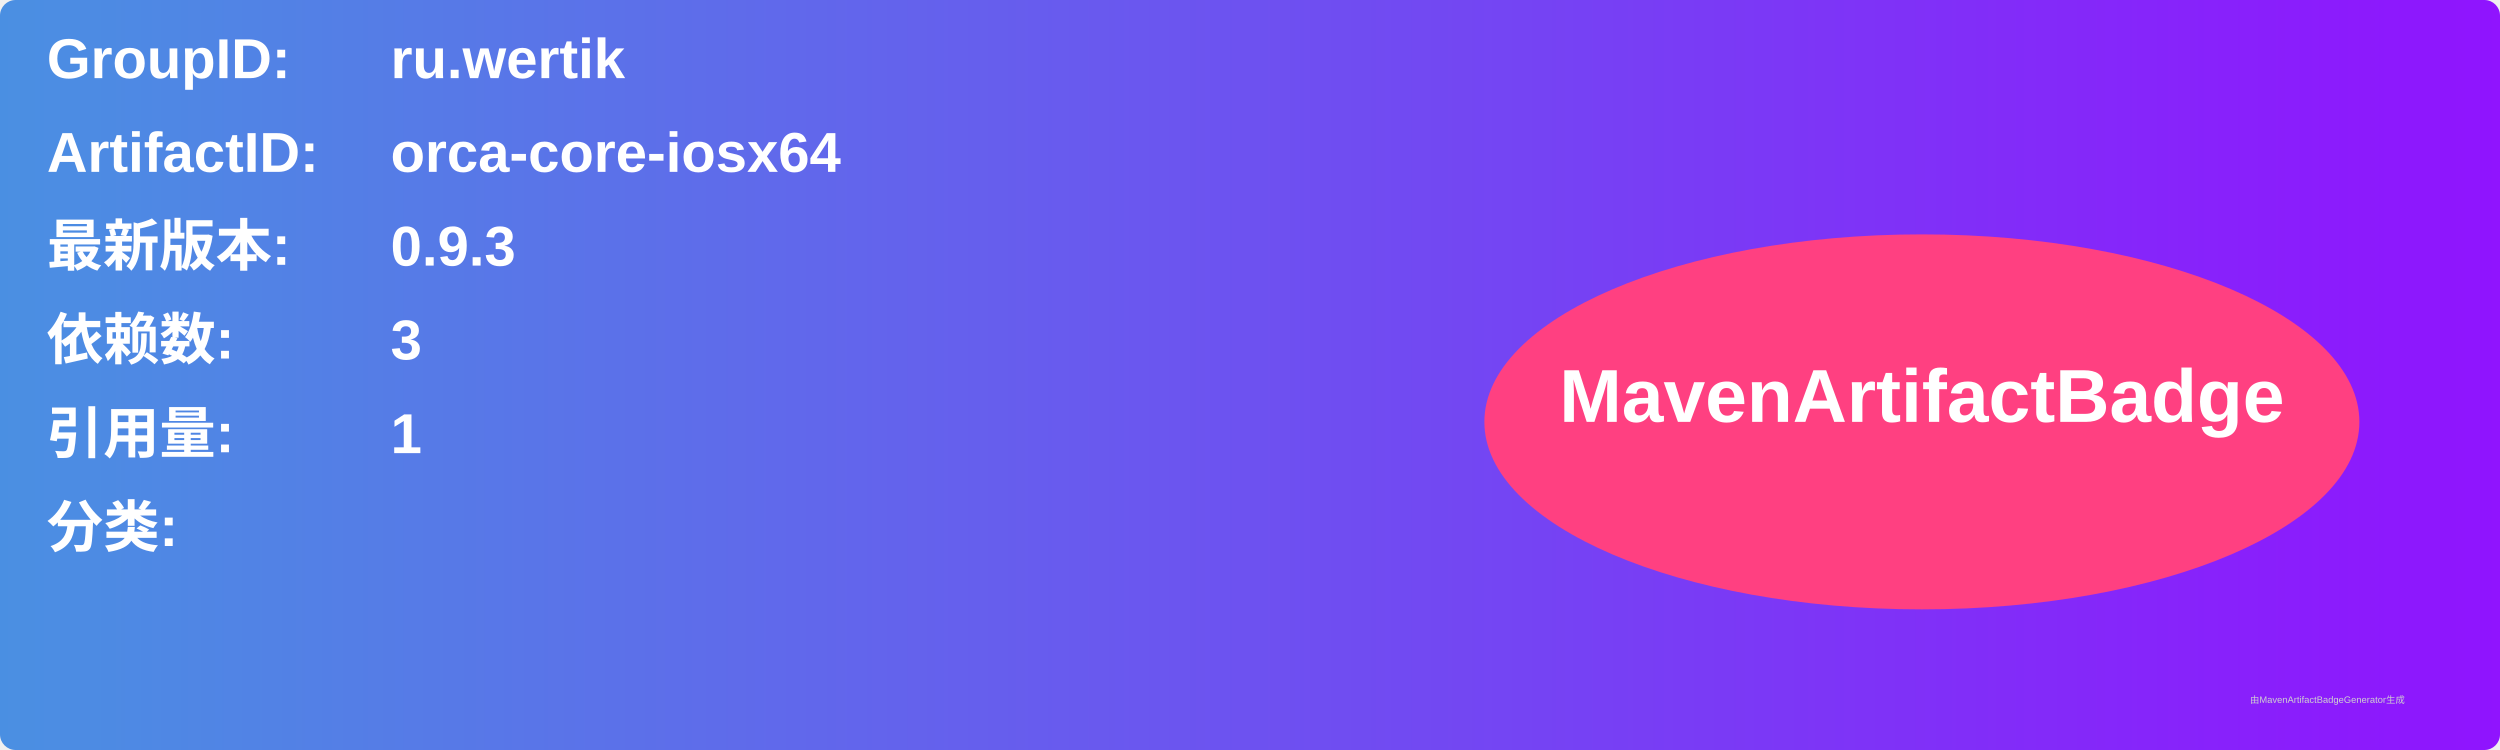
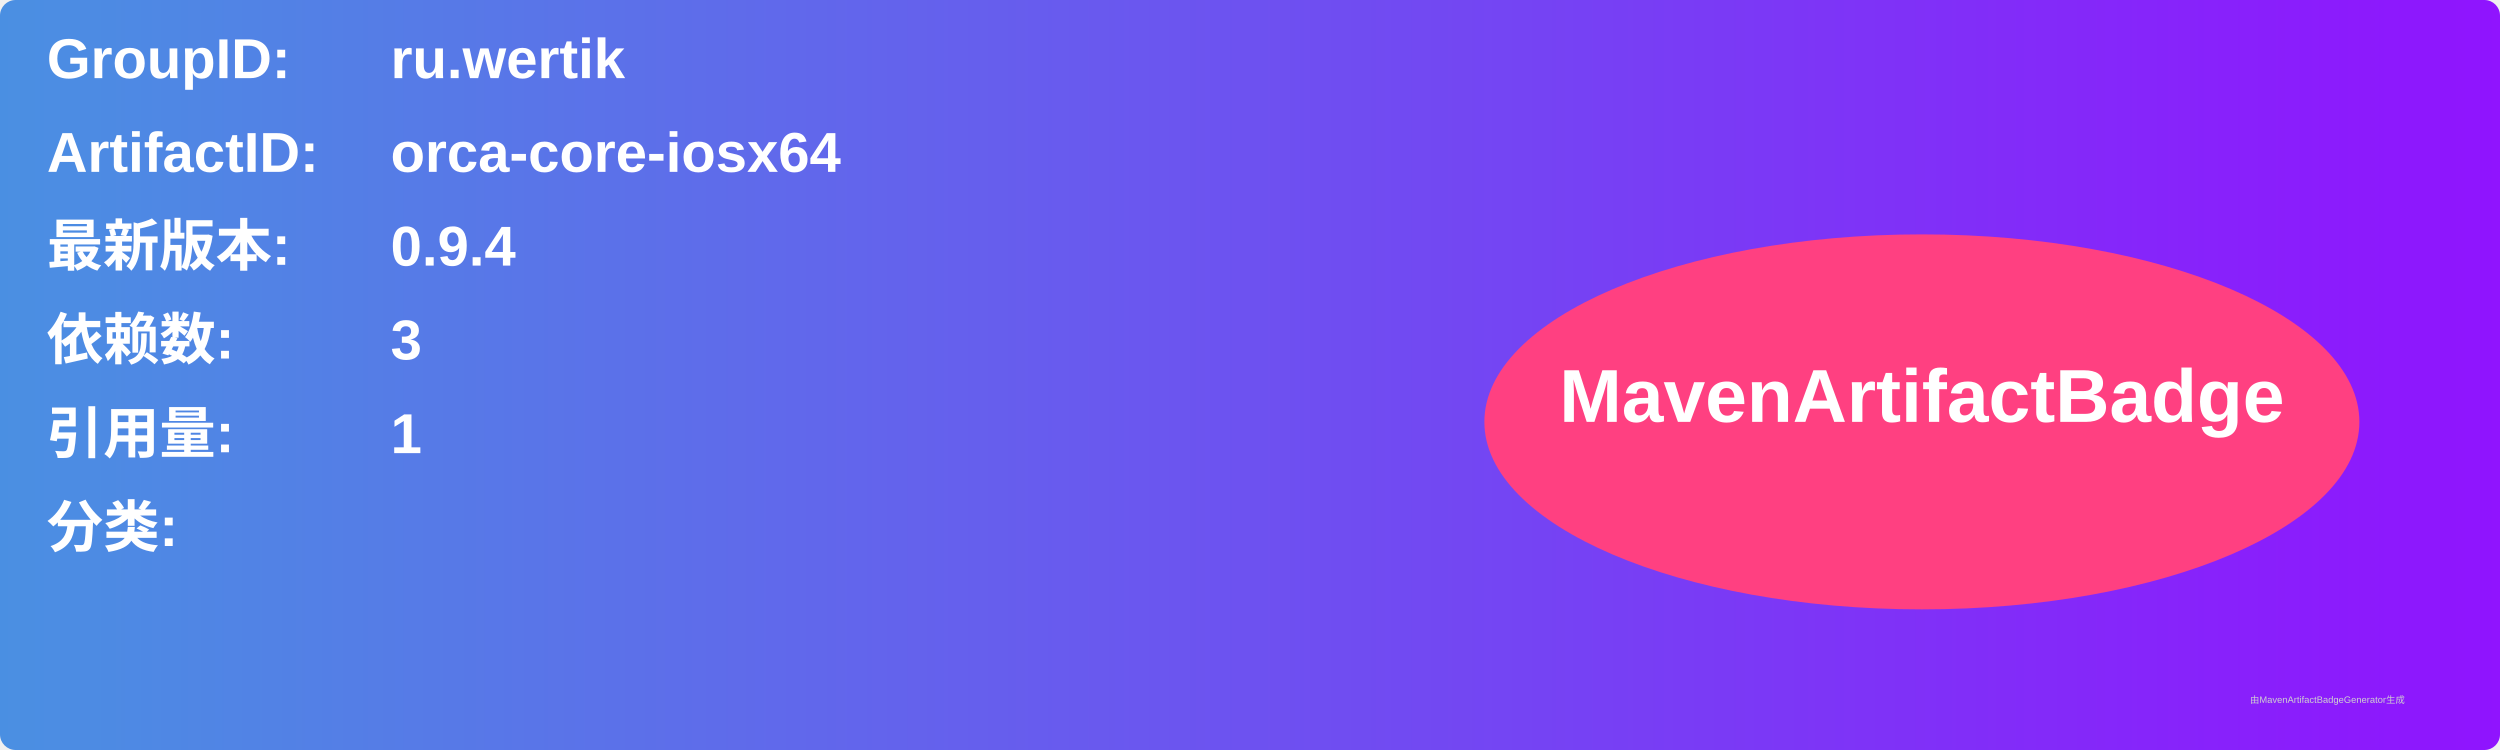
<svg xmlns="http://www.w3.org/2000/svg" width="800" height="240" viewBox="0 0 800 240">
  <linearGradient id="grad" x1="0%" y1="0%" x2="100%" y2="0%">
    <stop offset="0%" stop-color="#4a90e2" />
    <stop offset="100%" stop-color="#9013fe" />
  </linearGradient>
  <rect width="100%" height="100%" rx="5" ry="5" fill="url(#grad)" />
  <g transform="translate(15, 15)">
    <text x="0" y="10" font-family="Arial" font-size="18" fill="white" font-weight="bold" width="260">GroupID:</text>
    <text x="110" y="10" font-family="Arial" font-size="18" fill="white" font-weight="bold" width="460">ru.wertik</text>
    <text x="0" y="40" font-family="Arial" font-size="18" fill="white" font-weight="bold" width="260">ArtifactID:</text>
    <text x="110" y="40" font-family="Arial" font-size="18" fill="white" font-weight="bold" width="460">orca-core-iosx64</text>
    <text x="0" y="70" font-family="Arial" font-size="18" fill="white" font-weight="bold">最新版本:</text>
    <text x="110" y="70" font-family="Arial" font-size="18" fill="white" font-weight="bold">
-       <tspan font-weight="bold">0.9.3</tspan>
+       <tspan font-weight="bold">0.9.4</tspan>
    </text>
    <text x="0" y="100" font-family="Arial" font-size="18" fill="white" font-weight="bold">依赖数: </text>
    <text x="110" y="100" font-family="Arial" font-size="18" fill="white">
      <tspan font-weight="bold">3</tspan>
    </text>
    <text x="0" y="130" font-family="Arial" font-size="18" fill="white" font-weight="bold">引用量: </text>
    <text x="110" y="130" font-family="Arial" font-size="18" fill="white">
      <tspan font-weight="bold">1</tspan>
    </text>
    <text x="0" y="160" font-family="Arial" font-size="18" fill="white" font-weight="bold">分类:</text>
    <text x="10" y="190" font-family="Arial" font-size="10" fill="white">
      <tspan font-weight="bold" />
    </text>
    <ellipse cx="600" cy="120" rx="140" ry="60" fill="#ff4081" />
    <text x="600" y="120" text-anchor="middle" font-family="Arial" font-size="24" fill="white" font-weight="bold">MavenArtifactBadge</text>
  </g>
  <text x="720" y="225" font-family="Arial" font-size="3" fill="#d0d0d0">由MavenArtifactBadgeGenerator生成</text>
</svg>
